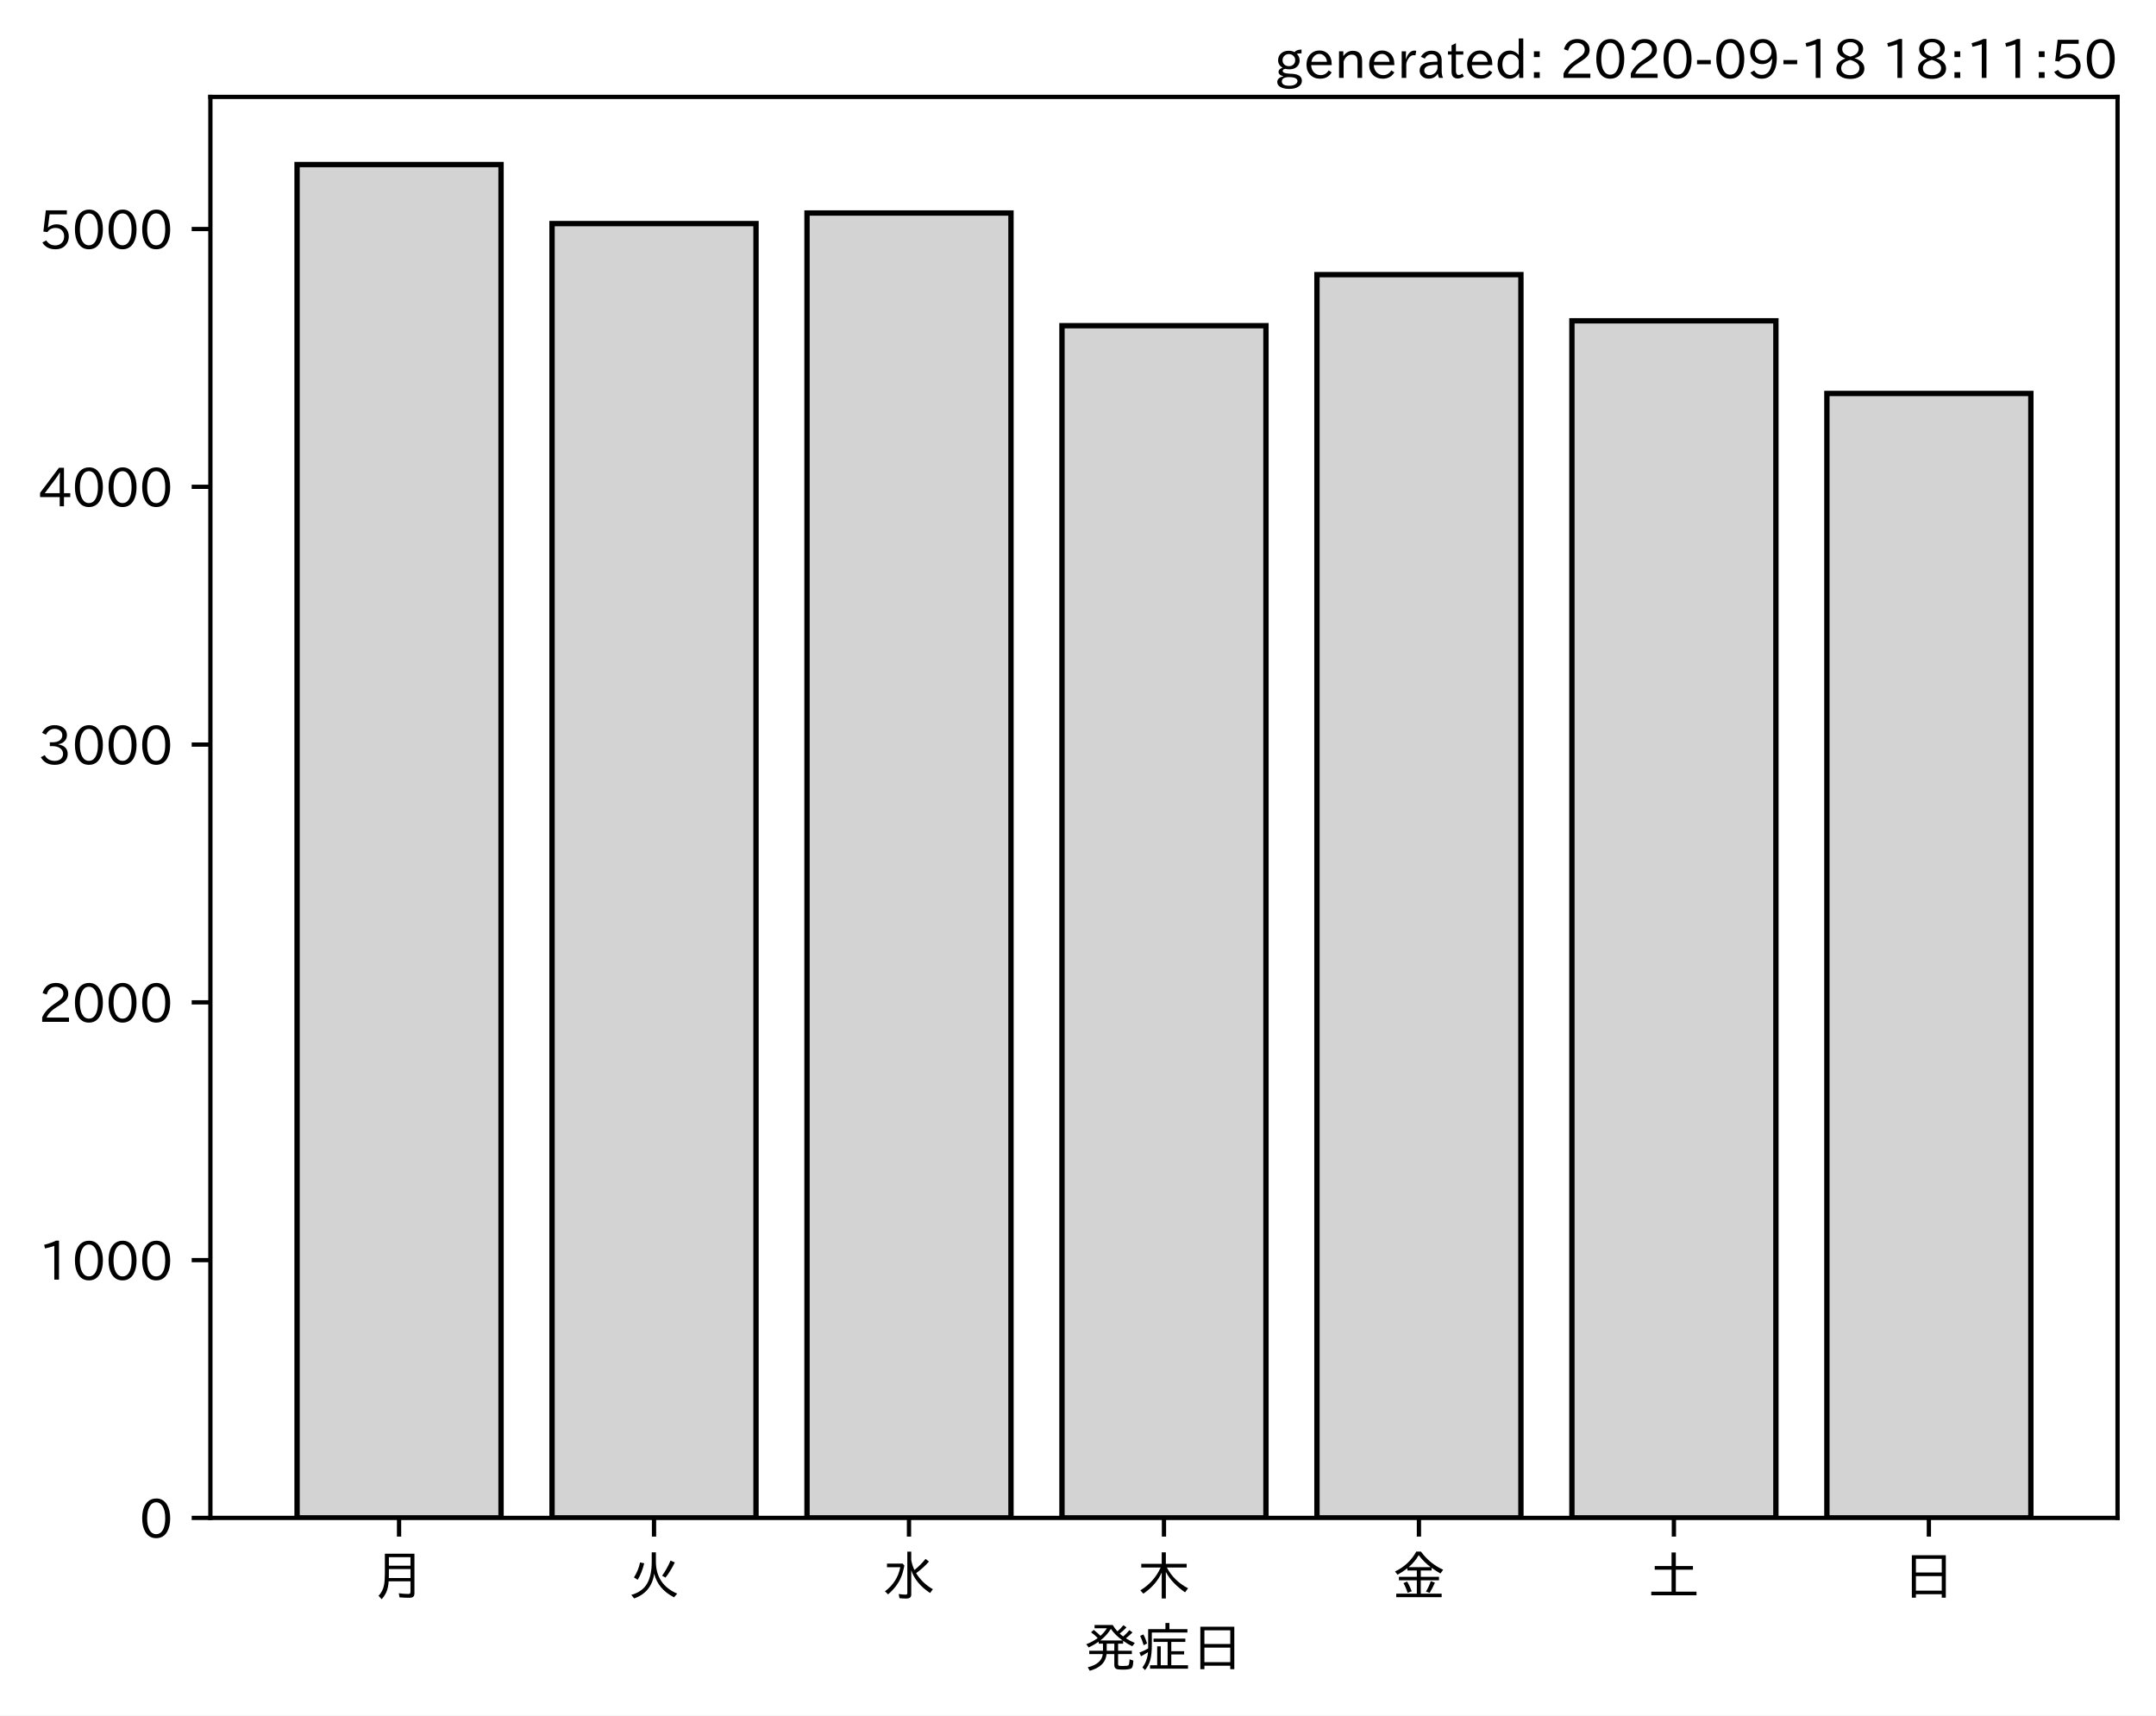
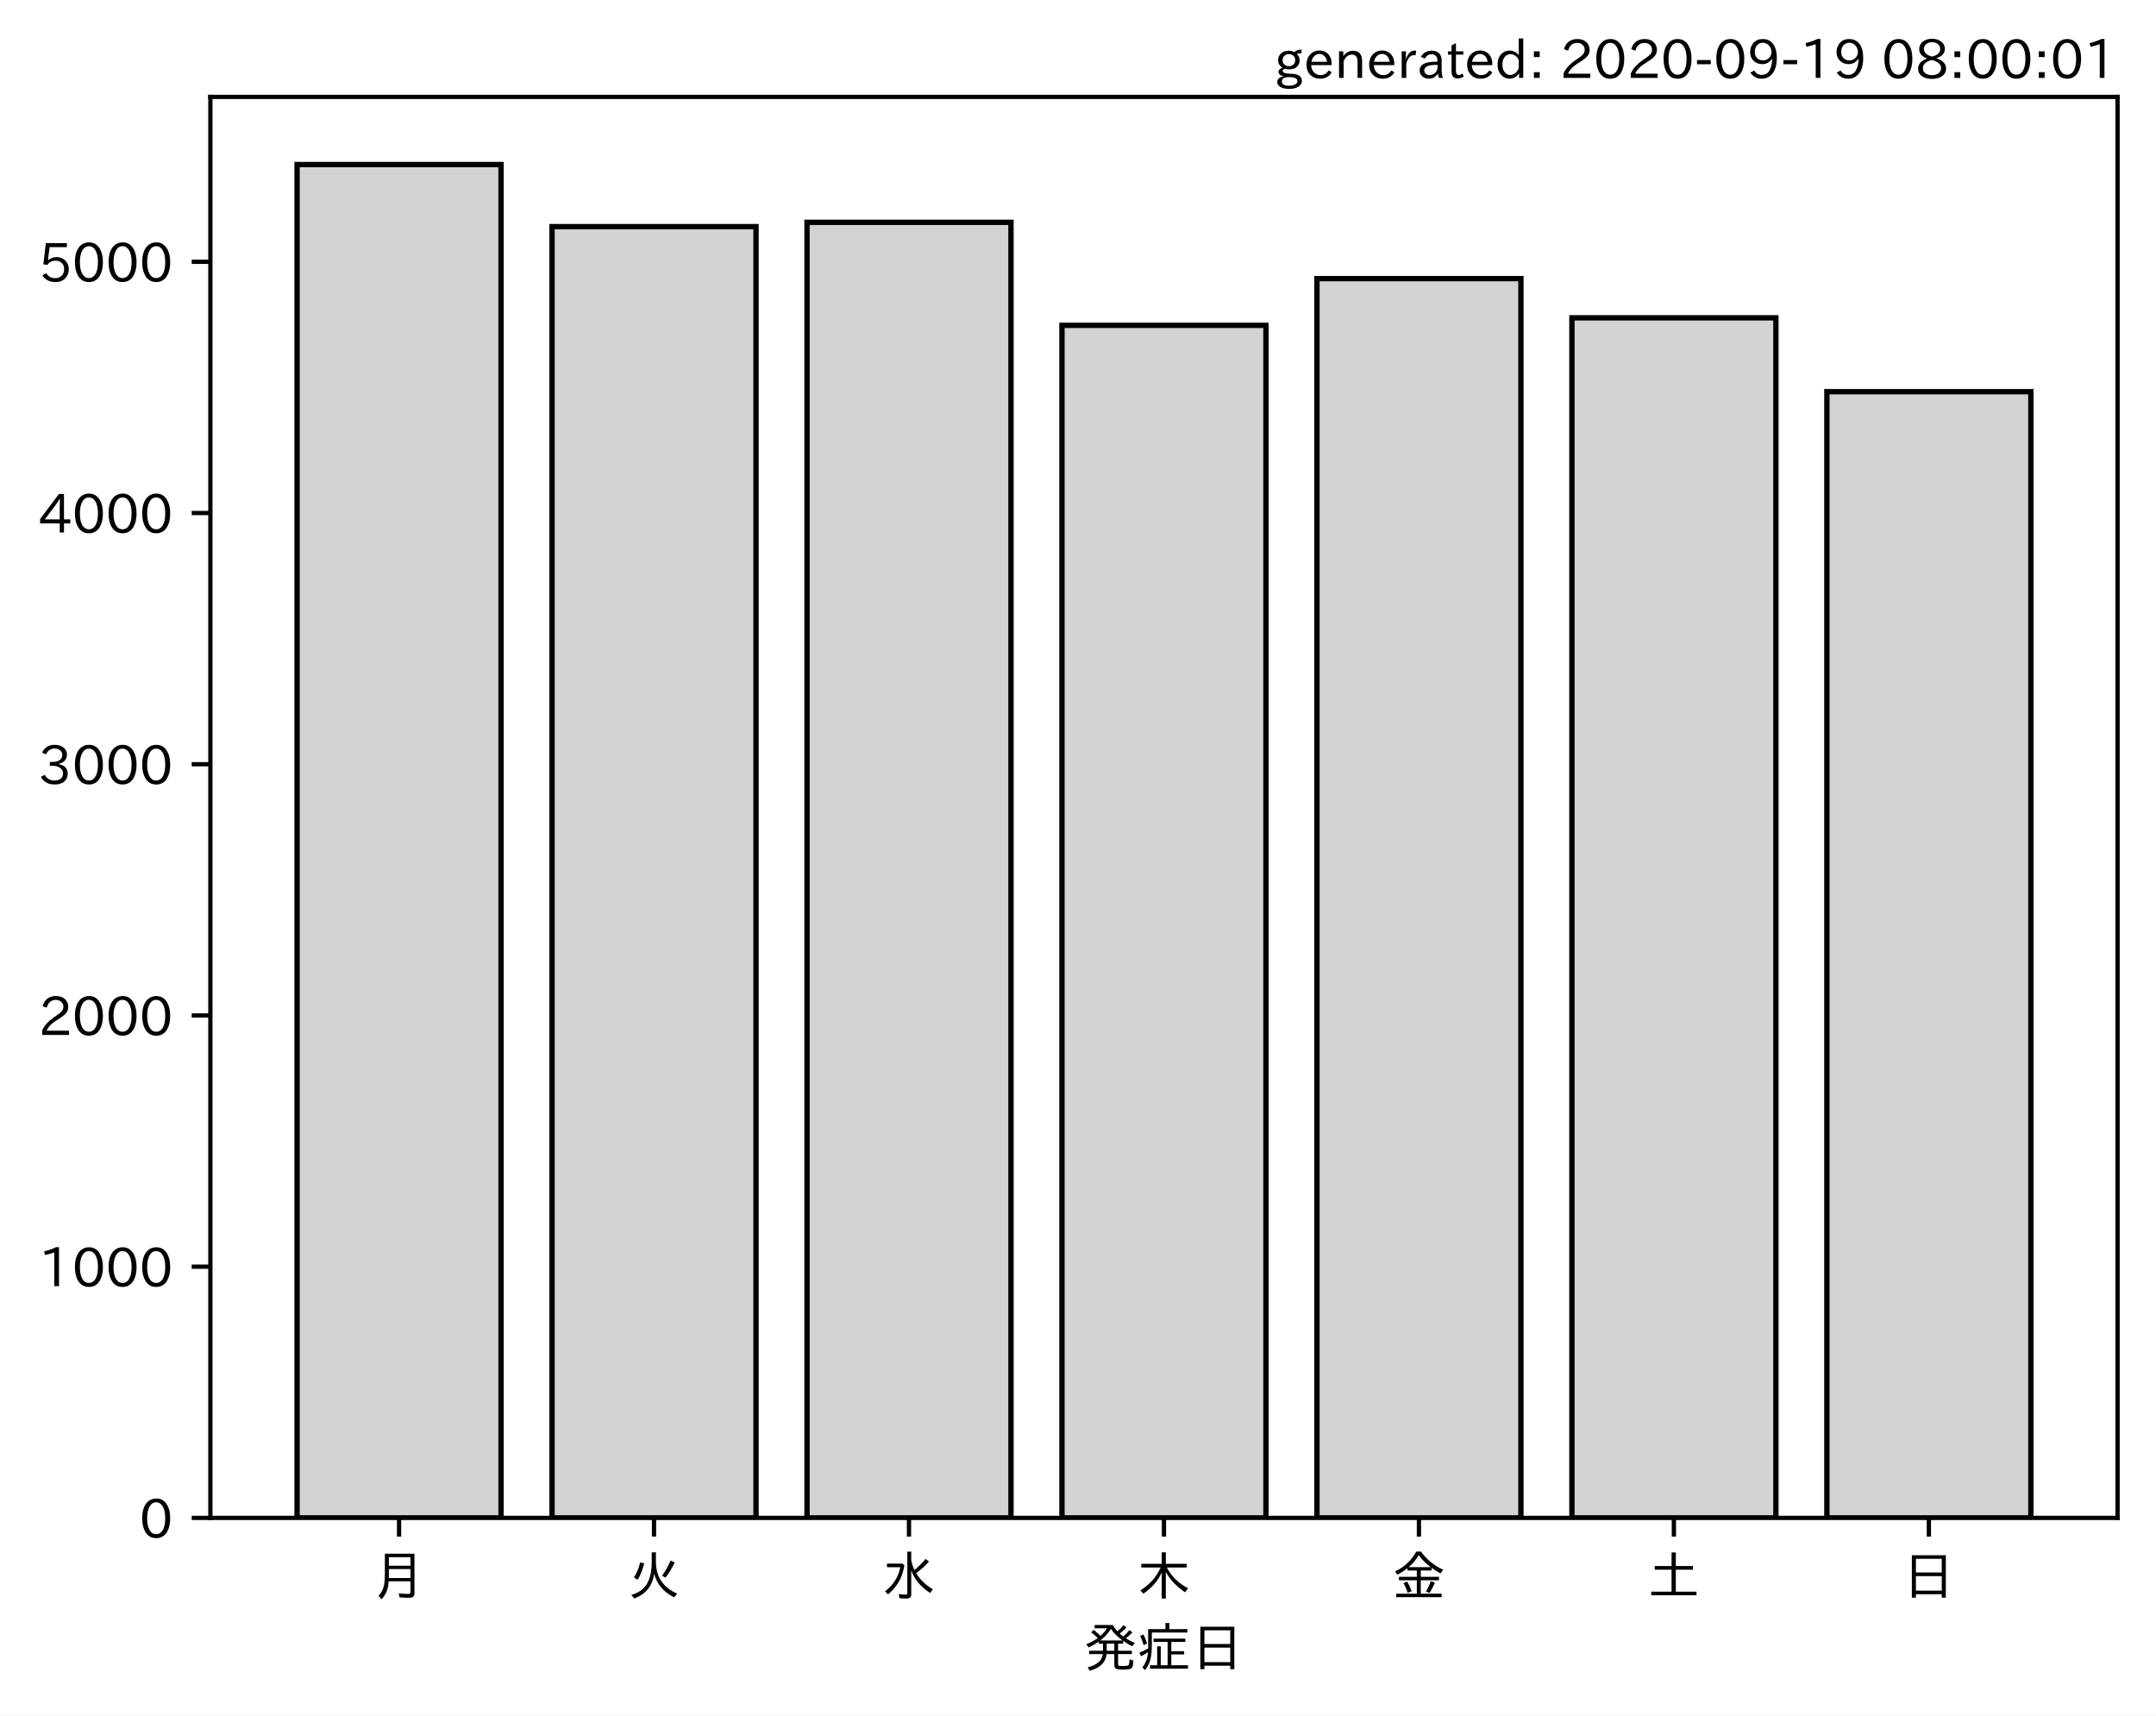
<svg xmlns="http://www.w3.org/2000/svg" xmlns:xlink="http://www.w3.org/1999/xlink" height="321.24pt" version="1.1" viewBox="0 0 403.714 321.24" width="403.714pt">
  <defs>
    <style type="text/css">*{stroke-linecap:butt;stroke-linejoin:round;}</style>
  </defs>
  <g id="figure_1">
    <g id="patch_1">
      <path d="M 0 321.24  L 403.714 321.24  L 403.714 0  L 0 0  z " style="fill:#ffffff;" />
    </g>
    <g id="axes_1">
      <g id="patch_2">
        <path d="M 39.394 284.259  L 396.514 284.259  L 396.514 18.147  L 39.394 18.147  z " style="fill:#ffffff;" />
      </g>
      <g id="patch_3">
-         <path clip-path="url(#pc8d26558c6)" d="M 55.626 284.259  L 93.821 284.259  L 93.821 30.819  L 55.626 30.819  z " style="fill:#d3d3d3;stroke:#000000;stroke-linejoin:miter;" />
+         <path clip-path="url(#p39e646e9fa)" d="M 55.626 284.259  L 93.821 284.259  L 93.821 30.819  L 55.626 30.819  z " style="fill:#d3d3d3;stroke:#000000;stroke-linejoin:miter;" />
      </g>
      <g id="patch_4">
-         <path clip-path="url(#pc8d26558c6)" d="M 103.37 284.259  L 141.564 284.259  L 141.564 41.873  L 103.37 41.873  z " style="fill:#d3d3d3;stroke:#000000;stroke-linejoin:miter;" />
+         <path clip-path="url(#p39e646e9fa)" d="M 103.37 284.259  L 141.564 284.259  L 141.564 42.439  L 103.37 42.439  z " style="fill:#d3d3d3;stroke:#000000;stroke-linejoin:miter;" />
      </g>
      <g id="patch_5">
-         <path clip-path="url(#pc8d26558c6)" d="M 151.113 284.259  L 189.308 284.259  L 189.308 39.894  L 151.113 39.894  z " style="fill:#d3d3d3;stroke:#000000;stroke-linejoin:miter;" />
+         <path clip-path="url(#p39e646e9fa)" d="M 151.113 284.259  L 189.308 284.259  L 189.308 41.639  L 151.113 41.639  z " style="fill:#d3d3d3;stroke:#000000;stroke-linejoin:miter;" />
      </g>
      <g id="patch_6">
-         <path clip-path="url(#pc8d26558c6)" d="M 198.856 284.259  L 237.051 284.259  L 237.051 60.99  L 198.856 60.99  z " style="fill:#d3d3d3;stroke:#000000;stroke-linejoin:miter;" />
+         <path clip-path="url(#p39e646e9fa)" d="M 198.856 284.259  L 237.051 284.259  L 237.051 60.928  L 198.856 60.928  z " style="fill:#d3d3d3;stroke:#000000;stroke-linejoin:miter;" />
      </g>
      <g id="patch_7">
-         <path clip-path="url(#pc8d26558c6)" d="M 246.6 284.259  L 284.794 284.259  L 284.794 51.432  L 246.6 51.432  z " style="fill:#d3d3d3;stroke:#000000;stroke-linejoin:miter;" />
+         <path clip-path="url(#p39e646e9fa)" d="M 246.6 284.259  L 284.794 284.259  L 284.794 52.178  L 246.6 52.178  z " style="fill:#d3d3d3;stroke:#000000;stroke-linejoin:miter;" />
      </g>
      <g id="patch_8">
-         <path clip-path="url(#pc8d26558c6)" d="M 294.343 284.259  L 332.538 284.259  L 332.538 60.073  L 294.343 60.073  z " style="fill:#d3d3d3;stroke:#000000;stroke-linejoin:miter;" />
+         <path clip-path="url(#p39e646e9fa)" d="M 294.343 284.259  L 332.538 284.259  L 332.538 59.517  L 294.343 59.517  z " style="fill:#d3d3d3;stroke:#000000;stroke-linejoin:miter;" />
      </g>
      <g id="patch_9">
-         <path clip-path="url(#pc8d26558c6)" d="M 342.086 284.259  L 380.281 284.259  L 380.281 73.686  L 342.086 73.686  z " style="fill:#d3d3d3;stroke:#000000;stroke-linejoin:miter;" />
+         <path clip-path="url(#p39e646e9fa)" d="M 342.086 284.259  L 380.281 284.259  L 380.281 73.349  L 342.086 73.349  z " style="fill:#d3d3d3;stroke:#000000;stroke-linejoin:miter;" />
      </g>
      <g id="matplotlib.axis_1">
        <g id="xtick_1">
          <g id="line2d_1">
            <defs>
-               <path d="M 0 0  L 0 3.5  " id="m03bb896850" style="stroke:#000000;stroke-width:0.8;" />
+               <path d="M 0 0  L 0 3.5  " id="m6ca934c6b0" style="stroke:#000000;stroke-width:0.8;" />
            </defs>
            <g>
-               <use style="stroke:#000000;stroke-width:0.8;" x="74.724" xlink:href="#m03bb896850" y="284.259" />
+               <use style="stroke:#000000;stroke-width:0.8;" x="74.724" xlink:href="#m6ca934c6b0" y="284.259" />
            </g>
          </g>
          <g id="text_1">
            <g transform="translate(69.7238 298.7493)scale(0.1 -0.1)">
              <defs>
                <path d="M 78.812 77.875  L 78.812 4  Q 78.812 -1.219 76.078 -3.172  Q 73.969 -4.688 68.797 -4.688  Q 60.844 -4.688 50.828 -3.859  L 49.516 3.812  Q 58.594 2.484 67.094 2.484  Q 70.359 2.484 71.047 4.109  Q 71.391 4.891 71.391 6.844  L 71.391 26.125  L 30.516 26.125  Q 29.781 14.938 26.812 7.422  Q 24.031 0.094 17.438 -7.375  L 11.625 -0.984  Q 19.672 7.422 21.922 19.438  Q 23.438 27.688 23.438 41.406  L 23.438 77.875  z M 30.953 71.391  L 30.953 55.328  L 71.391 55.328  L 71.391 71.391  z M 30.953 49.125  L 30.953 39.938  Q 30.953 35.75 30.859 33.547  L 30.859 32.328  L 71.391 32.328  L 71.391 49.125  z " id="IPAexGothic-26376" />
              </defs>
              <use xlink:href="#IPAexGothic-26376" />
            </g>
          </g>
        </g>
        <g id="xtick_2">
          <g id="line2d_2">
            <g>
-               <use style="stroke:#000000;stroke-width:0.8;" x="122.467" xlink:href="#m03bb896850" y="284.259" />
+               <use style="stroke:#000000;stroke-width:0.8;" x="122.467" xlink:href="#m6ca934c6b0" y="284.259" />
            </g>
          </g>
          <g id="text_2">
            <g transform="translate(117.4671 298.7493)scale(0.1 -0.1)">
              <defs>
                <path d="M 53.516 80.422  L 53.516 63.188  Q 53.516 20.359 93.406 3.078  L 87.5 -3.812  Q 57.672 11.328 50.297 40.375  Q 45.359 5.672 12.797 -5.906  L 7.422 0.688  Q 28.859 6.844 37.406 22.609  Q 45.703 37.844 45.703 62.016  L 45.703 80.422  z M 12.406 33.5  Q 20.703 46.141 23.828 61.531  L 31.641 59.906  Q 27 41.312 19.438 29  z M 65.141 36.625  Q 74.656 50.047 80.906 64.984  L 88.922 61.531  Q 81.109 45.406 71.531 33.109  z " id="IPAexGothic-28779" />
              </defs>
              <use xlink:href="#IPAexGothic-28779" />
            </g>
          </g>
        </g>
        <g id="xtick_3">
          <g id="line2d_3">
            <g>
-               <use style="stroke:#000000;stroke-width:0.8;" x="170.21" xlink:href="#m03bb896850" y="284.259" />
+               <use style="stroke:#000000;stroke-width:0.8;" x="170.21" xlink:href="#m6ca934c6b0" y="284.259" />
            </g>
          </g>
          <g id="text_3">
            <g transform="translate(165.2104 298.7493)scale(0.1 -0.1)">
              <defs>
                <path d="M 54.203 65.922  Q 56.156 55.562 60.203 47.312  Q 71.578 56.453 81 68.109  L 87.406 63.188  Q 77.25 51.516 63.375 41.406  Q 75 22.609 94.672 11.375  L 89.5 4.297  Q 62.75 21.781 54.203 46.781  L 54.203 0.984  Q 54.203 -6.109 44.875 -6.109  Q 38.812 -6.109 32.172 -5.422  L 30.766 2.391  Q 38.422 1.219 44 1.219  Q 46.875 1.219 46.875 4.109  L 46.875 81.688  L 54.203 81.688  z M 8.797 59.281  L 38.094 59.281  L 41.359 55.766  Q 38.672 41.219 34.078 31.297  Q 26.656 15.375 10.891 1.703  L 4.984 7.422  Q 28.266 24.656 33.688 52.594  L 8.797 52.594  z " id="IPAexGothic-27700" />
              </defs>
              <use xlink:href="#IPAexGothic-27700" />
            </g>
          </g>
        </g>
        <g id="xtick_4">
          <g id="line2d_4">
            <g>
-               <use style="stroke:#000000;stroke-width:0.8;" x="217.954" xlink:href="#m03bb896850" y="284.259" />
+               <use style="stroke:#000000;stroke-width:0.8;" x="217.954" xlink:href="#m6ca934c6b0" y="284.259" />
            </g>
          </g>
          <g id="text_4">
            <g transform="translate(212.9538 298.7493)scale(0.1 -0.1)">
              <defs>
                <path d="M 55.422 52  Q 68.5 27 95.125 13.094  L 89.5 5.516  Q 64.594 22.797 53.516 43.703  L 53.516 -6  L 45.797 -6  L 45.797 42.672  Q 35.5 19.578 11.422 2.984  L 5.812 9.281  Q 31.453 24.75 43.797 52  L 7.516 52  L 7.516 58.891  L 45.797 58.891  L 45.797 80.469  L 53.516 80.469  L 53.516 58.891  L 92.531 58.891  L 92.531 52  z " id="IPAexGothic-26408" />
              </defs>
              <use xlink:href="#IPAexGothic-26408" />
            </g>
          </g>
        </g>
        <g id="xtick_5">
          <g id="line2d_5">
            <g>
-               <use style="stroke:#000000;stroke-width:0.8;" x="265.697" xlink:href="#m03bb896850" y="284.259" />
+               <use style="stroke:#000000;stroke-width:0.8;" x="265.697" xlink:href="#m6ca934c6b0" y="284.259" />
            </g>
          </g>
          <g id="text_5">
            <g transform="translate(260.6971 298.7493)scale(0.1 -0.1)">
              <defs>
                <path d="M 53.469 46.391  L 53.469 34.516  L 87.547 34.516  L 87.547 28.125  L 53.469 28.125  L 53.469 2.984  L 92.531 2.984  L 92.531 -3.516  L 7.516 -3.516  L 7.516 2.984  L 46.047 2.984  L 46.047 28.125  L 12.547 28.125  L 12.547 34.516  L 46.047 34.516  L 46.047 46.391  L 28.422 46.391  L 28.422 50.688  Q 19.734 43.891 9.906 38.531  L 5.219 44.578  Q 31.344 56.984 45.016 81.781  L 53.766 81.781  Q 70.359 59.234 95.453 47.797  L 90.234 40.828  Q 81.547 45.844 73.641 51.469  L 73.641 46.391  z M 72.016 52.688  Q 59.078 62.406 49.562 75.094  Q 42.828 63.141 30.812 52.688  z M 28.719 4.688  Q 26.078 13.719 21 22.797  L 27.875 25.688  Q 31.938 19.188 36.531 7.516  z M 63.188 6.891  Q 68.797 16.406 72.219 26.516  L 79.891 23.578  Q 75.922 14.156 70.125 4.5  z " id="IPAexGothic-37329" />
              </defs>
              <use xlink:href="#IPAexGothic-37329" />
            </g>
          </g>
        </g>
        <g id="xtick_6">
          <g id="line2d_6">
            <g>
-               <use style="stroke:#000000;stroke-width:0.8;" x="313.44" xlink:href="#m03bb896850" y="284.259" />
+               <use style="stroke:#000000;stroke-width:0.8;" x="313.44" xlink:href="#m6ca934c6b0" y="284.259" />
            </g>
          </g>
          <g id="text_6">
            <g transform="translate(308.4404 298.7493)scale(0.1 -0.1)">
              <defs>
                <path d="M 45.609 54.781  L 45.609 80.172  L 53.609 80.172  L 53.609 54.781  L 85.688 54.781  L 85.688 47.906  L 53.609 47.906  L 53.609 6.781  L 92.328 6.781  L 92.328 0  L 7.625 0  L 7.625 6.781  L 45.609 6.781  L 45.609 47.906  L 14.109 47.906  L 14.109 54.781  z " id="IPAexGothic-22303" />
              </defs>
              <use xlink:href="#IPAexGothic-22303" />
            </g>
          </g>
        </g>
        <g id="xtick_7">
          <g id="line2d_7">
            <g>
-               <use style="stroke:#000000;stroke-width:0.8;" x="361.184" xlink:href="#m03bb896850" y="284.259" />
+               <use style="stroke:#000000;stroke-width:0.8;" x="361.184" xlink:href="#m6ca934c6b0" y="284.259" />
            </g>
          </g>
          <g id="text_7">
            <g transform="translate(356.1837 298.7493)scale(0.1 -0.1)">
              <defs>
                <path d="M 81.734 75  L 81.734 -4.5  L 74.125 -4.5  L 74.125 2  L 25.734 2  L 25.734 -4.5  L 18.109 -4.5  L 18.109 75  z M 25.734 68.312  L 25.734 42.672  L 74.125 42.672  L 74.125 68.312  z M 25.734 35.891  L 25.734 8.688  L 74.125 8.688  L 74.125 35.891  z " id="IPAexGothic-26085" />
              </defs>
              <use xlink:href="#IPAexGothic-26085" />
            </g>
          </g>
        </g>
        <g id="text_8">
          <g transform="translate(202.9538 312.1399)scale(0.1 -0.1)">
            <defs>
              <path d="M 73.734 56.844  Q 80.609 62.75 85.203 68.609  L 91.109 64.406  Q 84.469 57.812 78.719 53.328  Q 85.938 48.688 95.406 44.625  L 90.625 38.375  Q 81.734 42.781 73.531 48.641  L 73.531 43.312  L 64.109 43.312  L 64.109 29.984  L 89.891 29.984  L 89.891 23.781  L 64.109 23.781  L 64.109 5.609  Q 64.109 2.484 65.719 2.047  Q 67.391 1.469 73.094 1.469  Q 82.125 1.469 83.594 2.984  Q 85.062 4.438 85.5 11.969  Q 85.5 13.484 85.594 14.062  L 92.625 11.578  Q 92.188 0.391 89.703 -2.203  Q 87.062 -5.328 72.609 -5.328  Q 63.812 -5.328 60.938 -4  Q 57.031 -2.344 57.031 3.328  L 57.031 23.781  L 42.578 23.781  Q 40.188 0.531 11.078 -7.422  L 7.281 -0.984  Q 33.25 5.422 35.5 23.781  L 10.016 23.781  L 10.016 29.984  L 35.797 29.984  L 35.797 43.312  L 27.781 43.312  L 27.781 47.016  Q 19.734 41.359 9.078 36.188  L 4.5 42.188  Q 16.312 46.734 25.984 53.812  Q 19.828 60.156 13.484 64.594  L 18.609 69.141  Q 26.516 62.594 31.109 58.016  Q 38.031 64.062 43.172 72.125  L 20.062 72.125  L 20.062 78.219  L 54 78.219  Q 58.203 71.344 62.891 66.312  Q 69.094 71.625 74.031 77.938  L 79.828 73.734  Q 74.172 67.625 67.094 62.203  Q 70.406 59.078 73.734 56.844  z M 57.031 43.312  L 42.781 43.312  L 42.781 29.984  L 57.031 29.984  z M 30.906 49.312  L 72.516 49.312  Q 58.688 59.281 50.594 71  Q 43.219 58.891 30.906 49.312  z " id="IPAexGothic-30330" />
              <path d="M 63.719 2.875  L 95.016 2.875  L 95.016 -3.516  L 23.969 -3.516  L 23.969 2.875  L 37.312 2.875  L 37.312 38.281  L 44 38.281  L 44 2.875  L 56.844 2.875  L 56.844 46.578  L 30.516 46.578  L 30.516 52.781  L 90.047 52.781  L 90.047 46.578  L 63.719 46.578  L 63.719 29.203  L 87.797 29.203  L 87.797 23.094  L 63.719 23.094  z M 60.203 70.516  L 93.891 70.516  L 93.891 64.109  L 27.297 64.109  L 27.297 41.406  Q 27.297 23.141 24.219 12.203  Q 21.391 2.25 14.594 -6.203  L 9.625 -1.172  Q 18.75 10.359 20.125 27.484  Q 15.438 24.125 7.078 19.734  L 4 26.609  Q 12.312 29.594 20.406 34.328  L 20.406 37.891  L 20.406 70.516  L 52.781 70.516  L 52.781 81.984  L 60.203 81.984  z M 12.016 40.375  Q 8.891 50.781 5.422 57.906  L 11.375 60.594  Q 15.234 53.859 18.406 43.703  z " id="IPAexGothic-30151" />
            </defs>
            <use xlink:href="#IPAexGothic-30330" />
            <use x="100" xlink:href="#IPAexGothic-30151" />
            <use x="200" xlink:href="#IPAexGothic-26085" />
          </g>
        </g>
      </g>
      <g id="matplotlib.axis_2">
        <g id="ytick_1">
          <g id="line2d_8">
            <defs>
-               <path d="M 0 0  L -3.5 0  " id="mc2aa9e7cad" style="stroke:#000000;stroke-width:0.8;" />
+               <path d="M 0 0  L -3.5 0  " id="m165d0f9bfe" style="stroke:#000000;stroke-width:0.8;" />
            </defs>
            <g>
-               <use style="stroke:#000000;stroke-width:0.8;" x="39.394" xlink:href="#mc2aa9e7cad" y="284.259" />
+               <use style="stroke:#000000;stroke-width:0.8;" x="39.394" xlink:href="#m165d0f9bfe" y="284.259" />
            </g>
          </g>
          <g id="text_9">
            <g transform="translate(26.09531 288.0039)scale(0.1 -0.1)">
              <defs>
                <path d="M 31.844 73.828  Q 45.016 73.828 52.094 61.625  Q 57.719 51.953 57.719 36.625  Q 57.719 21.438 52.094 11.578  Q 45.125 -0.484 31.5 -0.484  Q 17.922 -0.484 10.938 11.578  Q 5.328 21.438 5.328 36.719  Q 5.328 58.016 15.625 67.719  Q 22.172 73.828 31.844 73.828  z M 31.5 66.656  Q 23.688 66.656 19.188 58.734  Q 14.594 50.734 14.594 36.625  Q 14.594 22.75 19.094 14.797  Q 23.641 6.984 31.5 6.984  Q 40.922 6.984 45.453 18.016  Q 48.438 25.344 48.438 37.109  Q 48.438 50.875 43.844 58.734  Q 39.203 66.656 31.5 66.656  z " id="IPAexGothic-48" />
              </defs>
              <use xlink:href="#IPAexGothic-48" />
            </g>
          </g>
        </g>
        <g id="ytick_2">
          <g id="line2d_9">
            <g>
-               <use style="stroke:#000000;stroke-width:0.8;" x="39.394" xlink:href="#mc2aa9e7cad" y="235.984" />
+               <use style="stroke:#000000;stroke-width:0.8;" x="39.394" xlink:href="#m165d0f9bfe" y="237.212" />
            </g>
          </g>
          <g id="text_10">
-             <g transform="translate(7.2 239.7297)scale(0.1 -0.1)">
+             <g transform="translate(7.2 240.9573)scale(0.1 -0.1)">
              <defs>
                <path d="M 38.484 0.984  L 29.688 0.984  L 29.688 64.109  Q 21.438 61.281 12.312 59.328  L 10.688 66.109  Q 23.734 69.391 32.906 73.922  L 38.484 73.922  z " id="IPAexGothic-49" />
              </defs>
              <use xlink:href="#IPAexGothic-49" />
              <use x="62.988" xlink:href="#IPAexGothic-48" />
              <use x="125.977" xlink:href="#IPAexGothic-48" />
              <use x="188.965" xlink:href="#IPAexGothic-48" />
            </g>
          </g>
        </g>
        <g id="ytick_3">
          <g id="line2d_10">
            <g>
-               <use style="stroke:#000000;stroke-width:0.8;" x="39.394" xlink:href="#mc2aa9e7cad" y="187.71" />
+               <use style="stroke:#000000;stroke-width:0.8;" x="39.394" xlink:href="#m165d0f9bfe" y="190.165" />
            </g>
          </g>
          <g id="text_11">
-             <g transform="translate(7.2 191.4554)scale(0.1 -0.1)">
+             <g transform="translate(7.2 193.9108)scale(0.1 -0.1)">
              <defs>
                <path d="M 57.172 0.984  L 6.984 0.984  L 6.984 9.281  Q 12.891 23.047 29.594 34.422  L 32.375 36.281  Q 40.922 42.141 43.609 45.406  Q 46.688 49.266 46.688 53.812  Q 46.688 58.938 43.062 62.547  Q 39.062 66.547 32.562 66.547  Q 19.531 66.547 15.484 52  L 7.766 54.781  Q 13.328 73.828 33.062 73.828  Q 43.844 73.828 50.25 67.438  Q 55.859 61.672 55.859 53.516  Q 55.859 47.469 52.25 42.531  Q 48.922 37.75 36.969 30.281  L 34.859 29  Q 19.625 19.578 15.281 8.891  L 57.172 8.891  z " id="IPAexGothic-50" />
              </defs>
              <use xlink:href="#IPAexGothic-50" />
              <use x="62.988" xlink:href="#IPAexGothic-48" />
              <use x="125.977" xlink:href="#IPAexGothic-48" />
              <use x="188.965" xlink:href="#IPAexGothic-48" />
            </g>
          </g>
        </g>
        <g id="ytick_4">
          <g id="line2d_11">
            <g>
-               <use style="stroke:#000000;stroke-width:0.8;" x="39.394" xlink:href="#mc2aa9e7cad" y="139.436" />
+               <use style="stroke:#000000;stroke-width:0.8;" x="39.394" xlink:href="#m165d0f9bfe" y="143.119" />
            </g>
          </g>
          <g id="text_12">
-             <g transform="translate(7.2 143.1811)scale(0.1 -0.1)">
+             <g transform="translate(7.2 146.8642)scale(0.1 -0.1)">
              <defs>
                <path d="M 37.203 37.797  Q 54.781 34.625 54.781 19.969  Q 54.781 11.188 48.875 5.562  Q 42.328 -0.484 30.375 -0.484  Q 12.453 -0.484 4.5 13.766  L 11.812 17.672  Q 17.328 6.891 30.281 6.891  Q 37.891 6.891 42.094 10.797  Q 46.094 14.5 46.094 20.172  Q 46.094 26.859 40.094 30.906  Q 34.625 34.578 25.688 34.578  L 21.297 34.578  L 21.297 41.703  L 25.875 41.703  Q 34.859 41.703 39.594 45.125  Q 44.672 48.734 44.672 54.828  Q 44.672 61.469 38.969 64.656  Q 35.297 66.844 30.172 66.844  Q 19.344 66.844 14.109 55.906  L 6.781 59.422  Q 14.016 73.828 30.281 73.828  Q 40.578 73.828 46.969 68.656  Q 53.375 63.578 53.375 55.219  Q 53.375 47.312 47.172 42.281  Q 43.172 39.062 37.203 38.188  z " id="IPAexGothic-51" />
              </defs>
              <use xlink:href="#IPAexGothic-51" />
              <use x="62.988" xlink:href="#IPAexGothic-48" />
              <use x="125.977" xlink:href="#IPAexGothic-48" />
              <use x="188.965" xlink:href="#IPAexGothic-48" />
            </g>
          </g>
        </g>
        <g id="ytick_5">
          <g id="line2d_12">
            <g>
-               <use style="stroke:#000000;stroke-width:0.8;" x="39.394" xlink:href="#mc2aa9e7cad" y="91.161" />
+               <use style="stroke:#000000;stroke-width:0.8;" x="39.394" xlink:href="#m165d0f9bfe" y="96.072" />
            </g>
          </g>
          <g id="text_13">
-             <g transform="translate(7.2 94.9068)scale(0.1 -0.1)">
+             <g transform="translate(7.2 99.81756)scale(0.1 -0.1)">
              <defs>
                <path d="M 59.578 18.109  L 47.797 18.109  L 47.797 0.984  L 39.797 0.984  L 39.797 18.109  L 3.078 18.109  L 3.078 26.125  L 38.375 73.094  L 47.797 73.094  L 47.797 25.531  L 59.578 25.531  z M 40.281 64.203  L 39.984 64.203  Q 35.594 57.125 31.297 51.312  L 11.859 25.531  L 39.797 25.531  L 39.797 49.125  Q 39.797 54.391 40.281 64.203  z " id="IPAexGothic-52" />
              </defs>
              <use xlink:href="#IPAexGothic-52" />
              <use x="62.988" xlink:href="#IPAexGothic-48" />
              <use x="125.977" xlink:href="#IPAexGothic-48" />
              <use x="188.965" xlink:href="#IPAexGothic-48" />
            </g>
          </g>
        </g>
        <g id="ytick_6">
          <g id="line2d_13">
            <g>
-               <use style="stroke:#000000;stroke-width:0.8;" x="39.394" xlink:href="#mc2aa9e7cad" y="42.887" />
+               <use style="stroke:#000000;stroke-width:0.8;" x="39.394" xlink:href="#m165d0f9bfe" y="49.026" />
            </g>
          </g>
          <g id="text_14">
-             <g transform="translate(7.2 46.63251)scale(0.1 -0.1)">
+             <g transform="translate(7.2 52.77097)scale(0.1 -0.1)">
              <defs>
                <path d="M 18.406 40.672  Q 25.531 46.297 33.938 46.297  Q 44 46.297 50.641 39.5  Q 56.844 33.016 56.844 23.391  Q 56.844 14.656 51.516 8.016  Q 44.828 -0.484 31.734 -0.484  Q 14.984 -0.484 7.328 12.25  L 14.656 16.062  Q 20.453 6.781 31.453 6.781  Q 38.531 6.781 43.266 11.188  Q 48.141 15.828 48.141 23.484  Q 48.141 30.719 43.844 35.016  Q 39.359 39.5 32.125 39.5  Q 21.969 39.5 16.75 31.688  L 9.234 32.672  L 13.812 72.406  L 53.219 72.406  L 53.219 64.891  L 20.953 64.891  L 17.719 40.672  z " id="IPAexGothic-53" />
              </defs>
              <use xlink:href="#IPAexGothic-53" />
              <use x="62.988" xlink:href="#IPAexGothic-48" />
              <use x="125.977" xlink:href="#IPAexGothic-48" />
              <use x="188.965" xlink:href="#IPAexGothic-48" />
            </g>
          </g>
        </g>
      </g>
      <g id="patch_10">
        <path d="M 39.394 284.259  L 39.394 18.147  " style="fill:none;stroke:#000000;stroke-linecap:square;stroke-linejoin:miter;stroke-width:0.8;" />
      </g>
      <g id="patch_11">
        <path d="M 396.514 284.259  L 396.514 18.147  " style="fill:none;stroke:#000000;stroke-linecap:square;stroke-linejoin:miter;stroke-width:0.8;" />
      </g>
      <g id="patch_12">
        <path d="M 39.394 284.259  L 396.514 284.259  " style="fill:none;stroke:#000000;stroke-linecap:square;stroke-linejoin:miter;stroke-width:0.8;" />
      </g>
      <g id="patch_13">
        <path d="M 39.394 18.147  L 396.514 18.147  " style="fill:none;stroke:#000000;stroke-linecap:square;stroke-linejoin:miter;stroke-width:0.8;" />
      </g>
    </g>
    <g id="text_15">
      <g transform="translate(238.6184 14.69063)scale(0.1 -0.1)">
        <defs>
          <path d="M 20.797 17.969  Q 15.719 17.531 15.719 14.062  Q 15.719 9.578 27.547 8.984  L 33.297 8.688  Q 51.609 7.766 51.609 -4.594  Q 51.609 -10.938 45.703 -14.984  Q 39.359 -19.578 28.031 -19.578  Q 17.781 -19.578 11.531 -16.062  Q 5.516 -12.641 5.516 -6.688  Q 5.516 1.312 16.797 3.859  L 16.797 4.203  Q 7.906 6.453 7.906 12.156  Q 7.906 17.438 15.531 20.266  Q 7.125 24.609 7.125 34.078  Q 7.125 41.406 12.016 46.297  Q 17.625 51.906 27.156 51.906  Q 33.203 51.906 37.844 49.266  Q 41.406 53.953 50.922 54.109  L 50.922 47.078  Q 44.344 46.922 42.234 45.906  Q 47.406 40.828 47.406 33.891  Q 47.406 27 42.719 22.266  Q 37.5 17.094 28.328 17.094  Q 24.422 17.094 20.797 17.969  z M 27.094 45.609  Q 22.016 45.609 18.703 42.281  Q 15.438 39.016 15.438 34.078  Q 15.438 29.25 18.5 26.312  Q 21.828 23 27.438 23  Q 32.719 23 35.891 26.219  Q 39.109 29.391 39.109 34.422  Q 39.109 39.016 35.891 42.188  Q 32.516 45.609 27.094 45.609  z M 27.391 2.484  Q 14.109 2.484 14.109 -5.719  Q 14.109 -13.672 28.125 -13.672  Q 37.156 -13.672 41.219 -9.469  Q 43.312 -7.516 43.312 -4.891  Q 43.312 2.484 27.391 2.484  z " id="IPAexGothic-103" />
          <path d="M 13.484 24.906  Q 13.922 16.266 18.891 11.281  Q 23.969 6.203 31.203 6.203  Q 40.719 6.203 46.297 15.094  L 51.906 11.375  Q 44.828 -0.484 30.172 -0.484  Q 19.094 -0.484 11.969 6.594  Q 4.781 13.812 4.781 25.641  Q 4.781 38.188 12.312 45.703  Q 19 52.391 29 52.391  Q 38.422 52.391 44.781 46.188  Q 51.906 38.969 51.906 26.906  L 51.906 24.906  z M 43.062 31.203  Q 42.328 37.984 38.281 41.891  Q 34.281 45.906 28.812 45.906  Q 22.469 45.906 17.969 40.484  Q 14.891 36.812 13.969 31.203  z " id="IPAexGothic-101" />
          <path d="M 52 0.984  L 43.406 0.984  L 43.406 31.891  Q 43.406 44.578 32.906 44.578  Q 22.312 44.578 17.391 31.891  L 17.391 0.984  L 8.797 0.984  L 8.797 50.781  L 16.797 50.781  L 16.797 41.797  Q 23.828 51.812 34.719 51.812  Q 52 51.812 52 32.375  z " id="IPAexGothic-110" />
          <path d="M 36.078 51.812  L 34.578 43.266  Q 32.906 43.609 31.594 43.609  Q 25.828 43.609 22.078 38.188  Q 17.391 31.344 17.391 26.172  L 17.391 0.984  L 8.797 0.984  L 8.797 50.781  L 16.891 50.781  L 16.5 35.984  L 16.703 35.984  Q 22.219 52.203 32.766 52.203  Q 34.469 52.203 36.078 51.812  z " id="IPAexGothic-114" />
          <path d="M 49.312 0.984  L 41.75 0.984  Q 39.984 4.734 39.547 8.688  L 39.203 8.688  Q 33.547 -0.391 22.312 -0.391  Q 14.594 -0.391 9.719 4.5  Q 5.422 8.797 5.422 14.984  Q 5.422 30.422 32.031 31.203  L 38.719 31.391  L 38.719 33.984  Q 38.719 39.203 35.75 42.188  Q 32.625 45.312 27.734 45.312  Q 19.344 45.312 15.141 37.156  L 7.719 40.578  Q 14.656 52 27.938 52  Q 37.109 52 42.047 46.875  Q 46.625 42.281 46.625 33.891  L 46.625 15.578  Q 46.625 6.25 49.312 0.984  z M 38.922 25.391  L 33.453 25.297  Q 14.109 24.859 14.109 14.891  Q 14.109 11.375 16.406 9.078  Q 19.234 6.297 23.828 6.297  Q 30.219 6.297 34.906 10.984  Q 38.922 15.141 38.922 21  z " id="IPAexGothic-97" />
          <path d="M 33.203 3.766  Q 27.641 -0.094 21.828 -0.094  Q 10.203 -0.094 10.203 12.984  L 10.203 44.672  L 3.422 44.672  L 3.422 50.781  L 10.203 50.781  L 10.203 61.969  L 18.406 66.062  L 18.406 50.781  L 32.234 50.781  L 32.234 44.672  L 18.406 44.672  L 18.406 14.156  Q 18.406 6.5 23.641 6.5  Q 27.156 6.5 30.328 9.188  z " id="IPAexGothic-116" />
          <path d="M 52.984 0.984  L 45.172 0.984  L 45.172 9.672  Q 38.141 -0.484 27.391 -0.484  Q 18.453 -0.484 12.312 5.812  Q 4.891 13.188 4.891 25.984  Q 4.891 38.531 12.062 45.906  Q 18.266 52.203 27.391 52.203  Q 37.25 52.203 44.484 43.891  L 44.484 74.906  L 52.984 74.906  z M 44.484 20.359  L 44.484 32.766  Q 44.484 37.703 38.375 42.281  Q 34.078 45.406 28.953 45.406  Q 23.188 45.406 19.188 41.406  Q 13.875 36.078 13.875 26.219  Q 13.875 17.328 18.266 11.719  Q 22.516 6.391 28.859 6.391  Q 36.281 6.391 41.5 13.672  Q 44.484 17.719 44.484 20.359  z " id="IPAexGothic-100" />
          <path d="M 21.391 39.984  L 10.5 39.984  L 10.5 50.781  L 21.391 50.781  z M 21.391 0.984  L 10.5 0.984  L 10.5 11.766  L 21.391 11.766  z " id="IPAexGothic-58" />
          <path id="IPAexGothic-32" />
          <path d="M 30.766 26.609  L 4.984 26.609  L 4.984 34.422  L 30.766 34.422  z " id="IPAexGothic-45" />
          <path d="M 46.625 36.812  Q 39.75 26.812 28.328 26.812  Q 19.578 26.812 13.234 32.125  Q 5.719 38.422 5.719 49.422  Q 5.719 59.578 12.016 66.656  Q 18.453 73.828 29.203 73.828  Q 43.75 73.828 50.641 61.719  Q 55.609 52.781 55.609 38.625  Q 55.609 19.531 47.516 9.188  Q 39.891 -0.484 27.641 -0.484  Q 13.422 -0.484 6.109 10.984  L 13.328 14.891  Q 18.062 6.688 27.391 6.688  Q 45.656 6.688 47.016 36.812  z M 29.5 66.844  Q 22.656 66.844 18.312 61.719  Q 14.406 57.078 14.406 50  Q 14.406 42.828 18.109 38.719  Q 22.406 33.797 29.781 33.797  Q 37.984 33.797 42.625 40.188  Q 45.703 44.484 45.703 49.516  Q 45.703 55.516 42.094 60.359  Q 37.109 66.844 29.5 66.844  z " id="IPAexGothic-57" />
          <path d="M 39.703 37.891  Q 57.812 31.734 57.812 18.703  Q 57.812 8.453 48.438 3.078  Q 41.609 -0.875 31.5 -0.875  Q 21.344 -0.875 14.5 3.078  Q 5.422 8.297 5.422 18.406  Q 5.422 31.062 22.016 37.203  L 22.016 37.5  Q 7.516 42.719 7.516 54.828  Q 7.516 64.062 15.328 69.625  Q 21.969 74.312 31.547 74.312  Q 42.234 74.312 48.922 68.797  Q 55.516 63.578 55.516 55.719  Q 55.516 42.281 39.703 38.188  z M 31.594 41.016  Q 46.828 44.625 46.828 55.125  Q 46.828 61.188 41.797 64.844  Q 37.703 67.922 31.5 67.922  Q 25.094 67.922 20.797 64.5  Q 16.406 60.891 16.406 55.031  Q 16.406 49.219 21.094 45.703  Q 23.344 43.891 26.906 42.531  Q 31 40.875 31.594 41.016  z M 30.906 34.516  Q 14.406 30.172 14.406 19  Q 14.406 12.109 20.516 8.688  Q 25.094 6.109 31.391 6.109  Q 40.234 6.109 45.016 10.891  Q 48.531 14.406 48.531 19.531  Q 48.531 24.906 43.656 28.906  Q 40.766 31.156 36.719 32.812  Q 31.984 34.719 30.906 34.516  z " id="IPAexGothic-56" />
        </defs>
        <use xlink:href="#IPAexGothic-103" />
        <use x="55.518" xlink:href="#IPAexGothic-101" />
        <use x="112.402" xlink:href="#IPAexGothic-110" />
        <use x="172.803" xlink:href="#IPAexGothic-101" />
        <use x="229.688" xlink:href="#IPAexGothic-114" />
        <use x="266.699" xlink:href="#IPAexGothic-97" />
        <use x="321.68" xlink:href="#IPAexGothic-116" />
        <use x="356.299" xlink:href="#IPAexGothic-101" />
        <use x="413.184" xlink:href="#IPAexGothic-100" />
        <use x="475.586" xlink:href="#IPAexGothic-58" />
        <use x="507.568" xlink:href="#IPAexGothic-32" />
        <use x="534.57" xlink:href="#IPAexGothic-50" />
        <use x="597.559" xlink:href="#IPAexGothic-48" />
        <use x="660.547" xlink:href="#IPAexGothic-50" />
        <use x="723.535" xlink:href="#IPAexGothic-48" />
        <use x="786.523" xlink:href="#IPAexGothic-45" />
        <use x="822.314" xlink:href="#IPAexGothic-48" />
        <use x="885.303" xlink:href="#IPAexGothic-57" />
        <use x="948.291" xlink:href="#IPAexGothic-45" />
        <use x="984.082" xlink:href="#IPAexGothic-49" />
-         <use x="1047.07" xlink:href="#IPAexGothic-56" />
+         <use x="1047.07" xlink:href="#IPAexGothic-57" />
        <use x="1110.059" xlink:href="#IPAexGothic-32" />
-         <use x="1137.061" xlink:href="#IPAexGothic-49" />
+         <use x="1137.061" xlink:href="#IPAexGothic-48" />
        <use x="1200.049" xlink:href="#IPAexGothic-56" />
        <use x="1263.037" xlink:href="#IPAexGothic-58" />
-         <use x="1295.02" xlink:href="#IPAexGothic-49" />
-         <use x="1358.008" xlink:href="#IPAexGothic-49" />
+         <use x="1295.02" xlink:href="#IPAexGothic-48" />
+         <use x="1358.008" xlink:href="#IPAexGothic-48" />
        <use x="1420.996" xlink:href="#IPAexGothic-58" />
-         <use x="1452.979" xlink:href="#IPAexGothic-53" />
-         <use x="1515.967" xlink:href="#IPAexGothic-48" />
+         <use x="1452.979" xlink:href="#IPAexGothic-48" />
+         <use x="1515.967" xlink:href="#IPAexGothic-49" />
      </g>
    </g>
  </g>
  <defs>
-     <clipPath id="pc8d26558c6">
+     <clipPath id="p39e646e9fa">
      <rect height="266.112" width="357.12" x="39.394" y="18.147" />
    </clipPath>
  </defs>
</svg>
